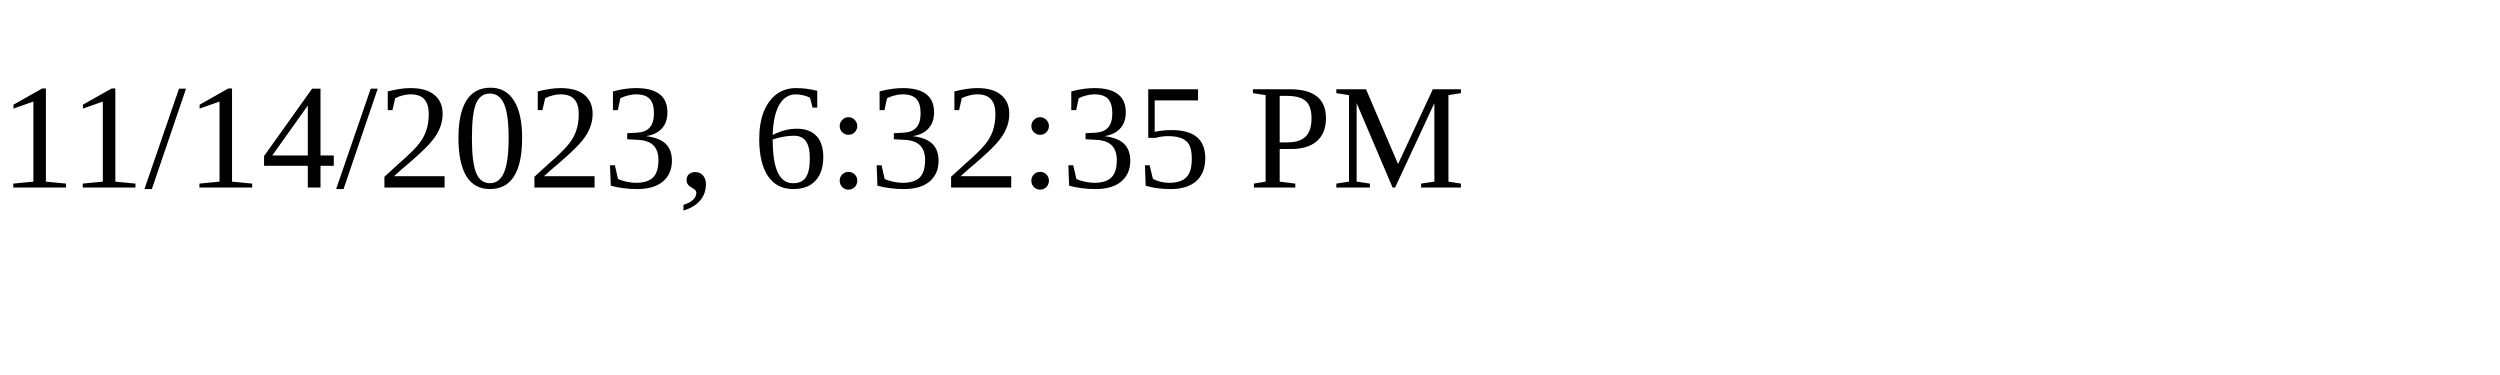
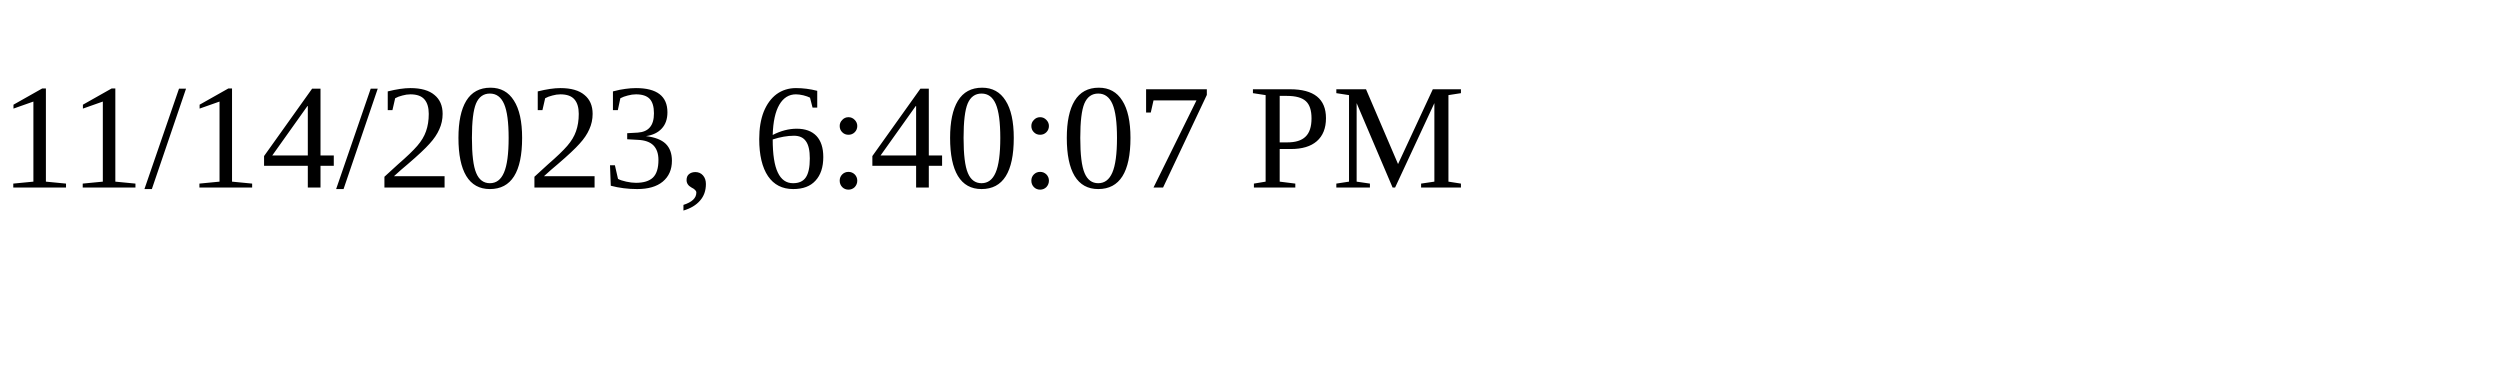
<svg xmlns="http://www.w3.org/2000/svg" height="30" width="200">
-   <text x="0" y="15">11/14/2023, 6:32:35 PM</text>
+   <text x="0" y="15">11/14/2023, 6:40:07 PM</text>
</svg>
